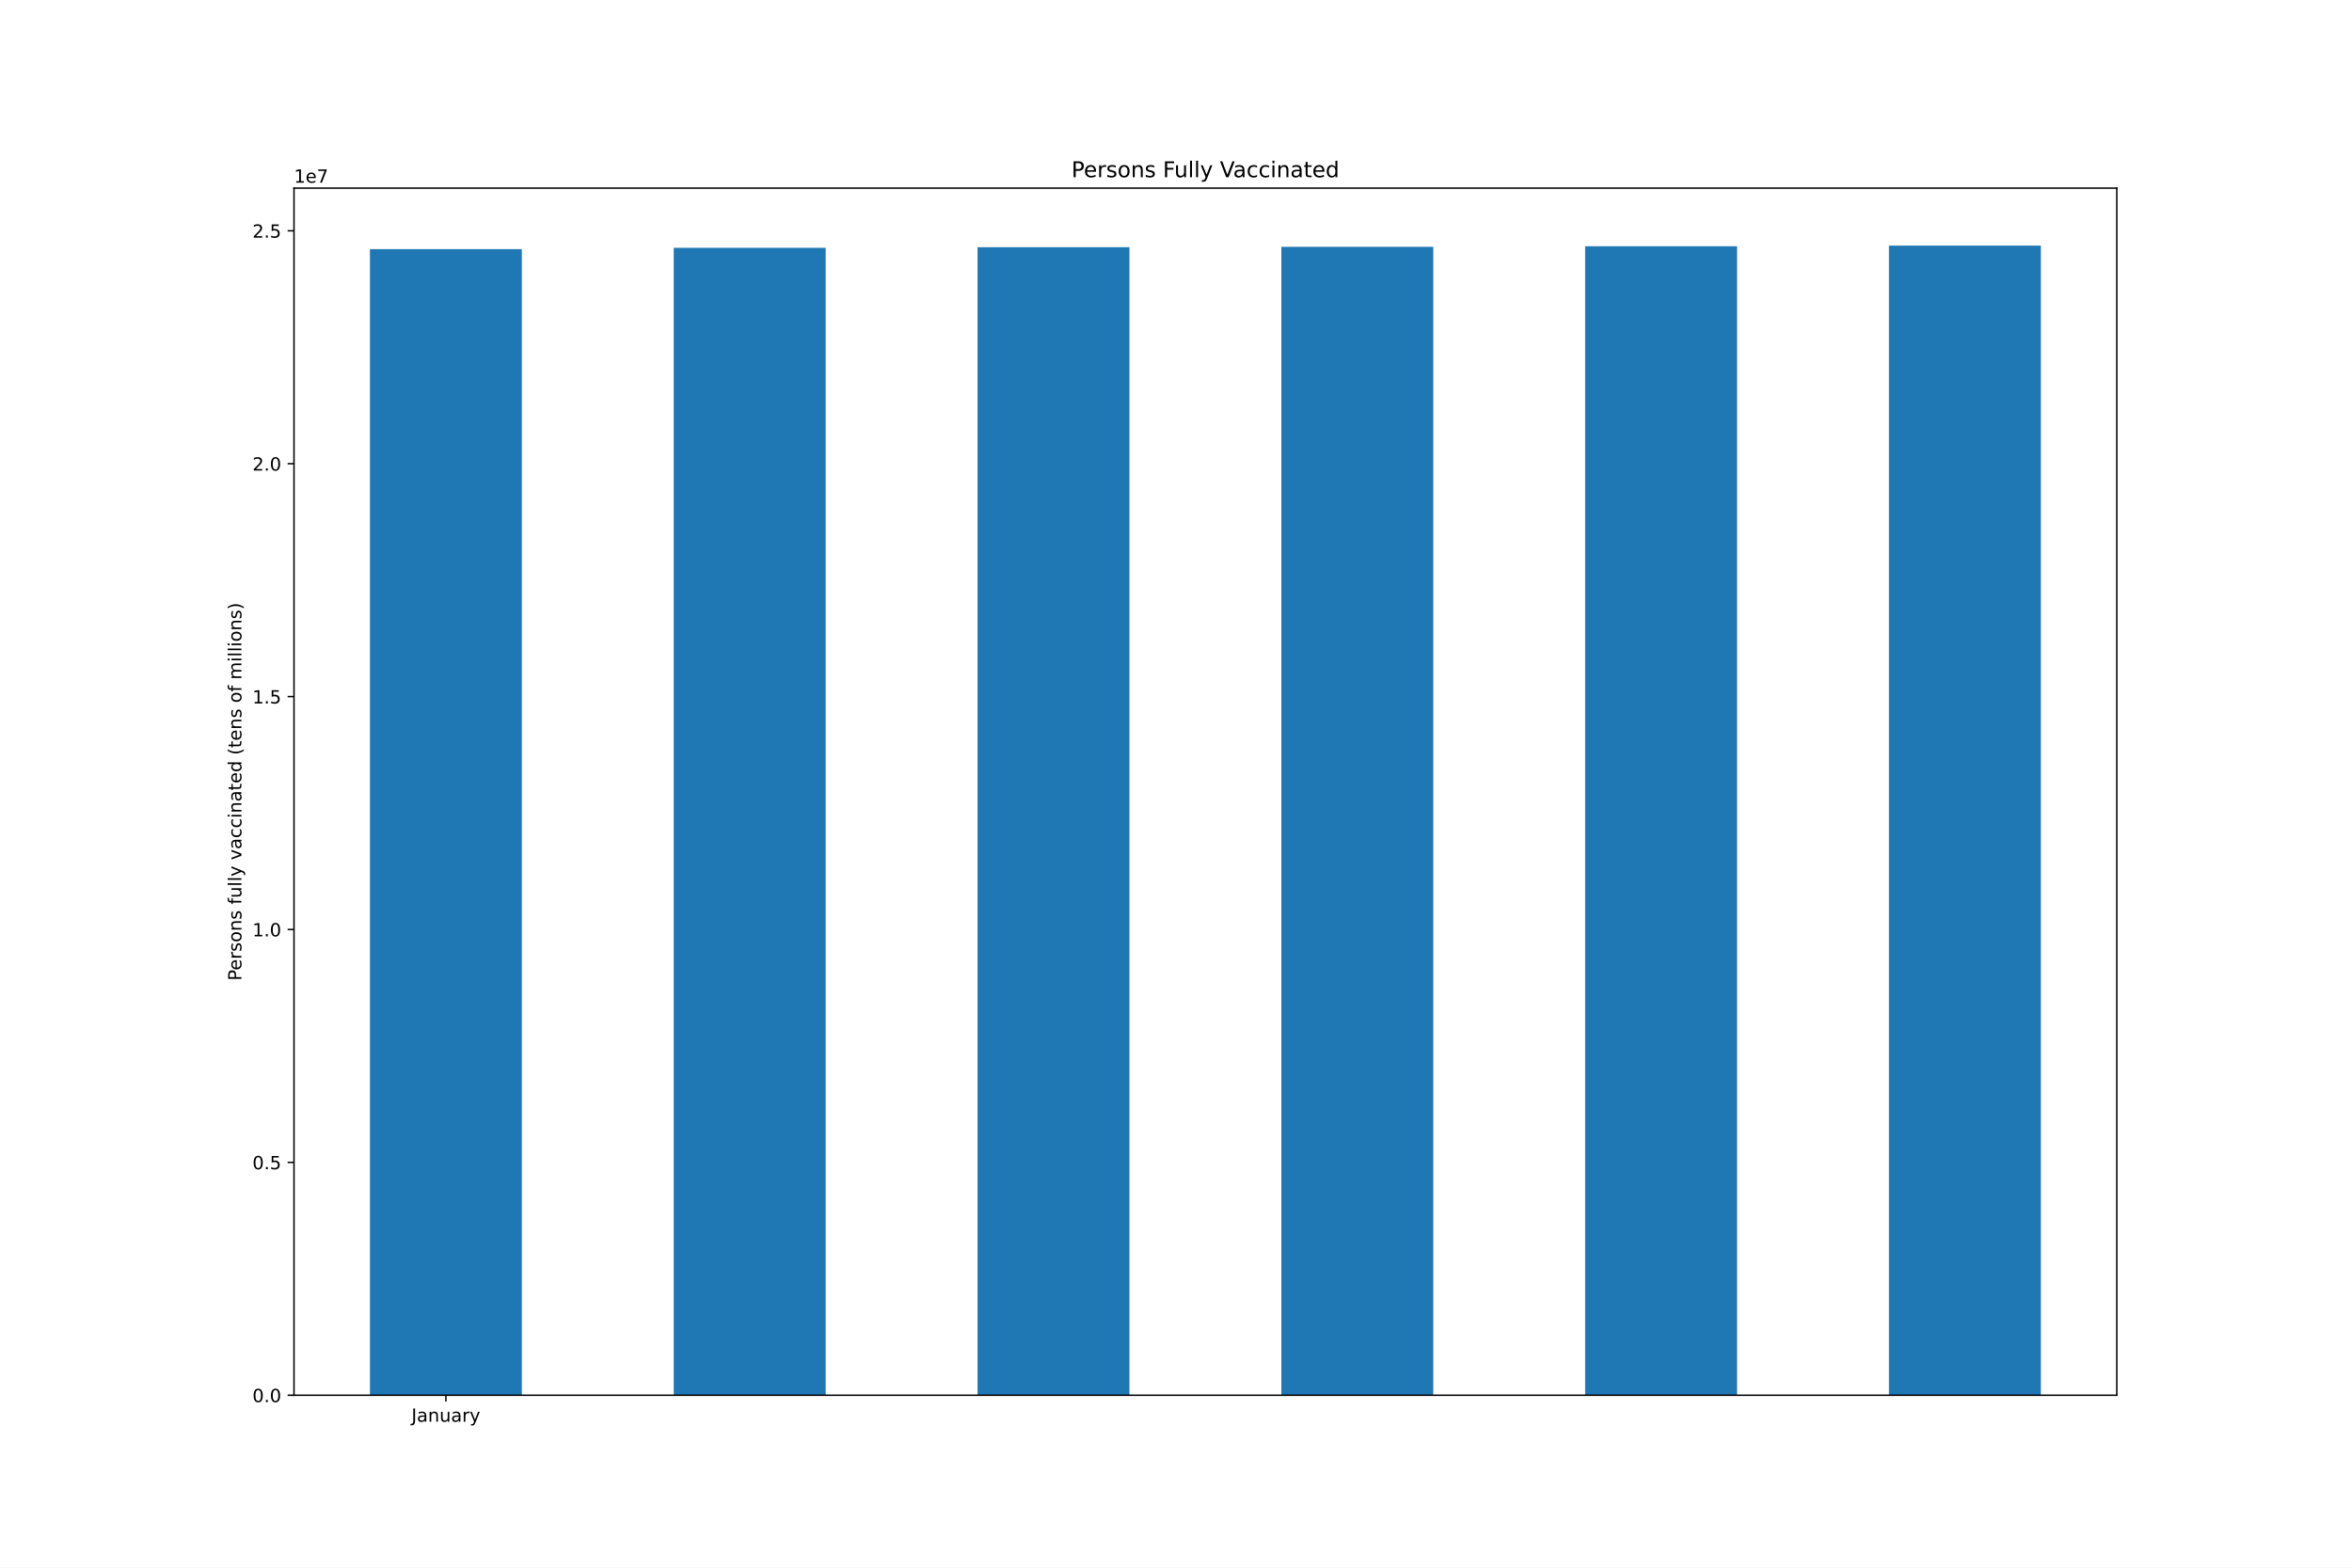
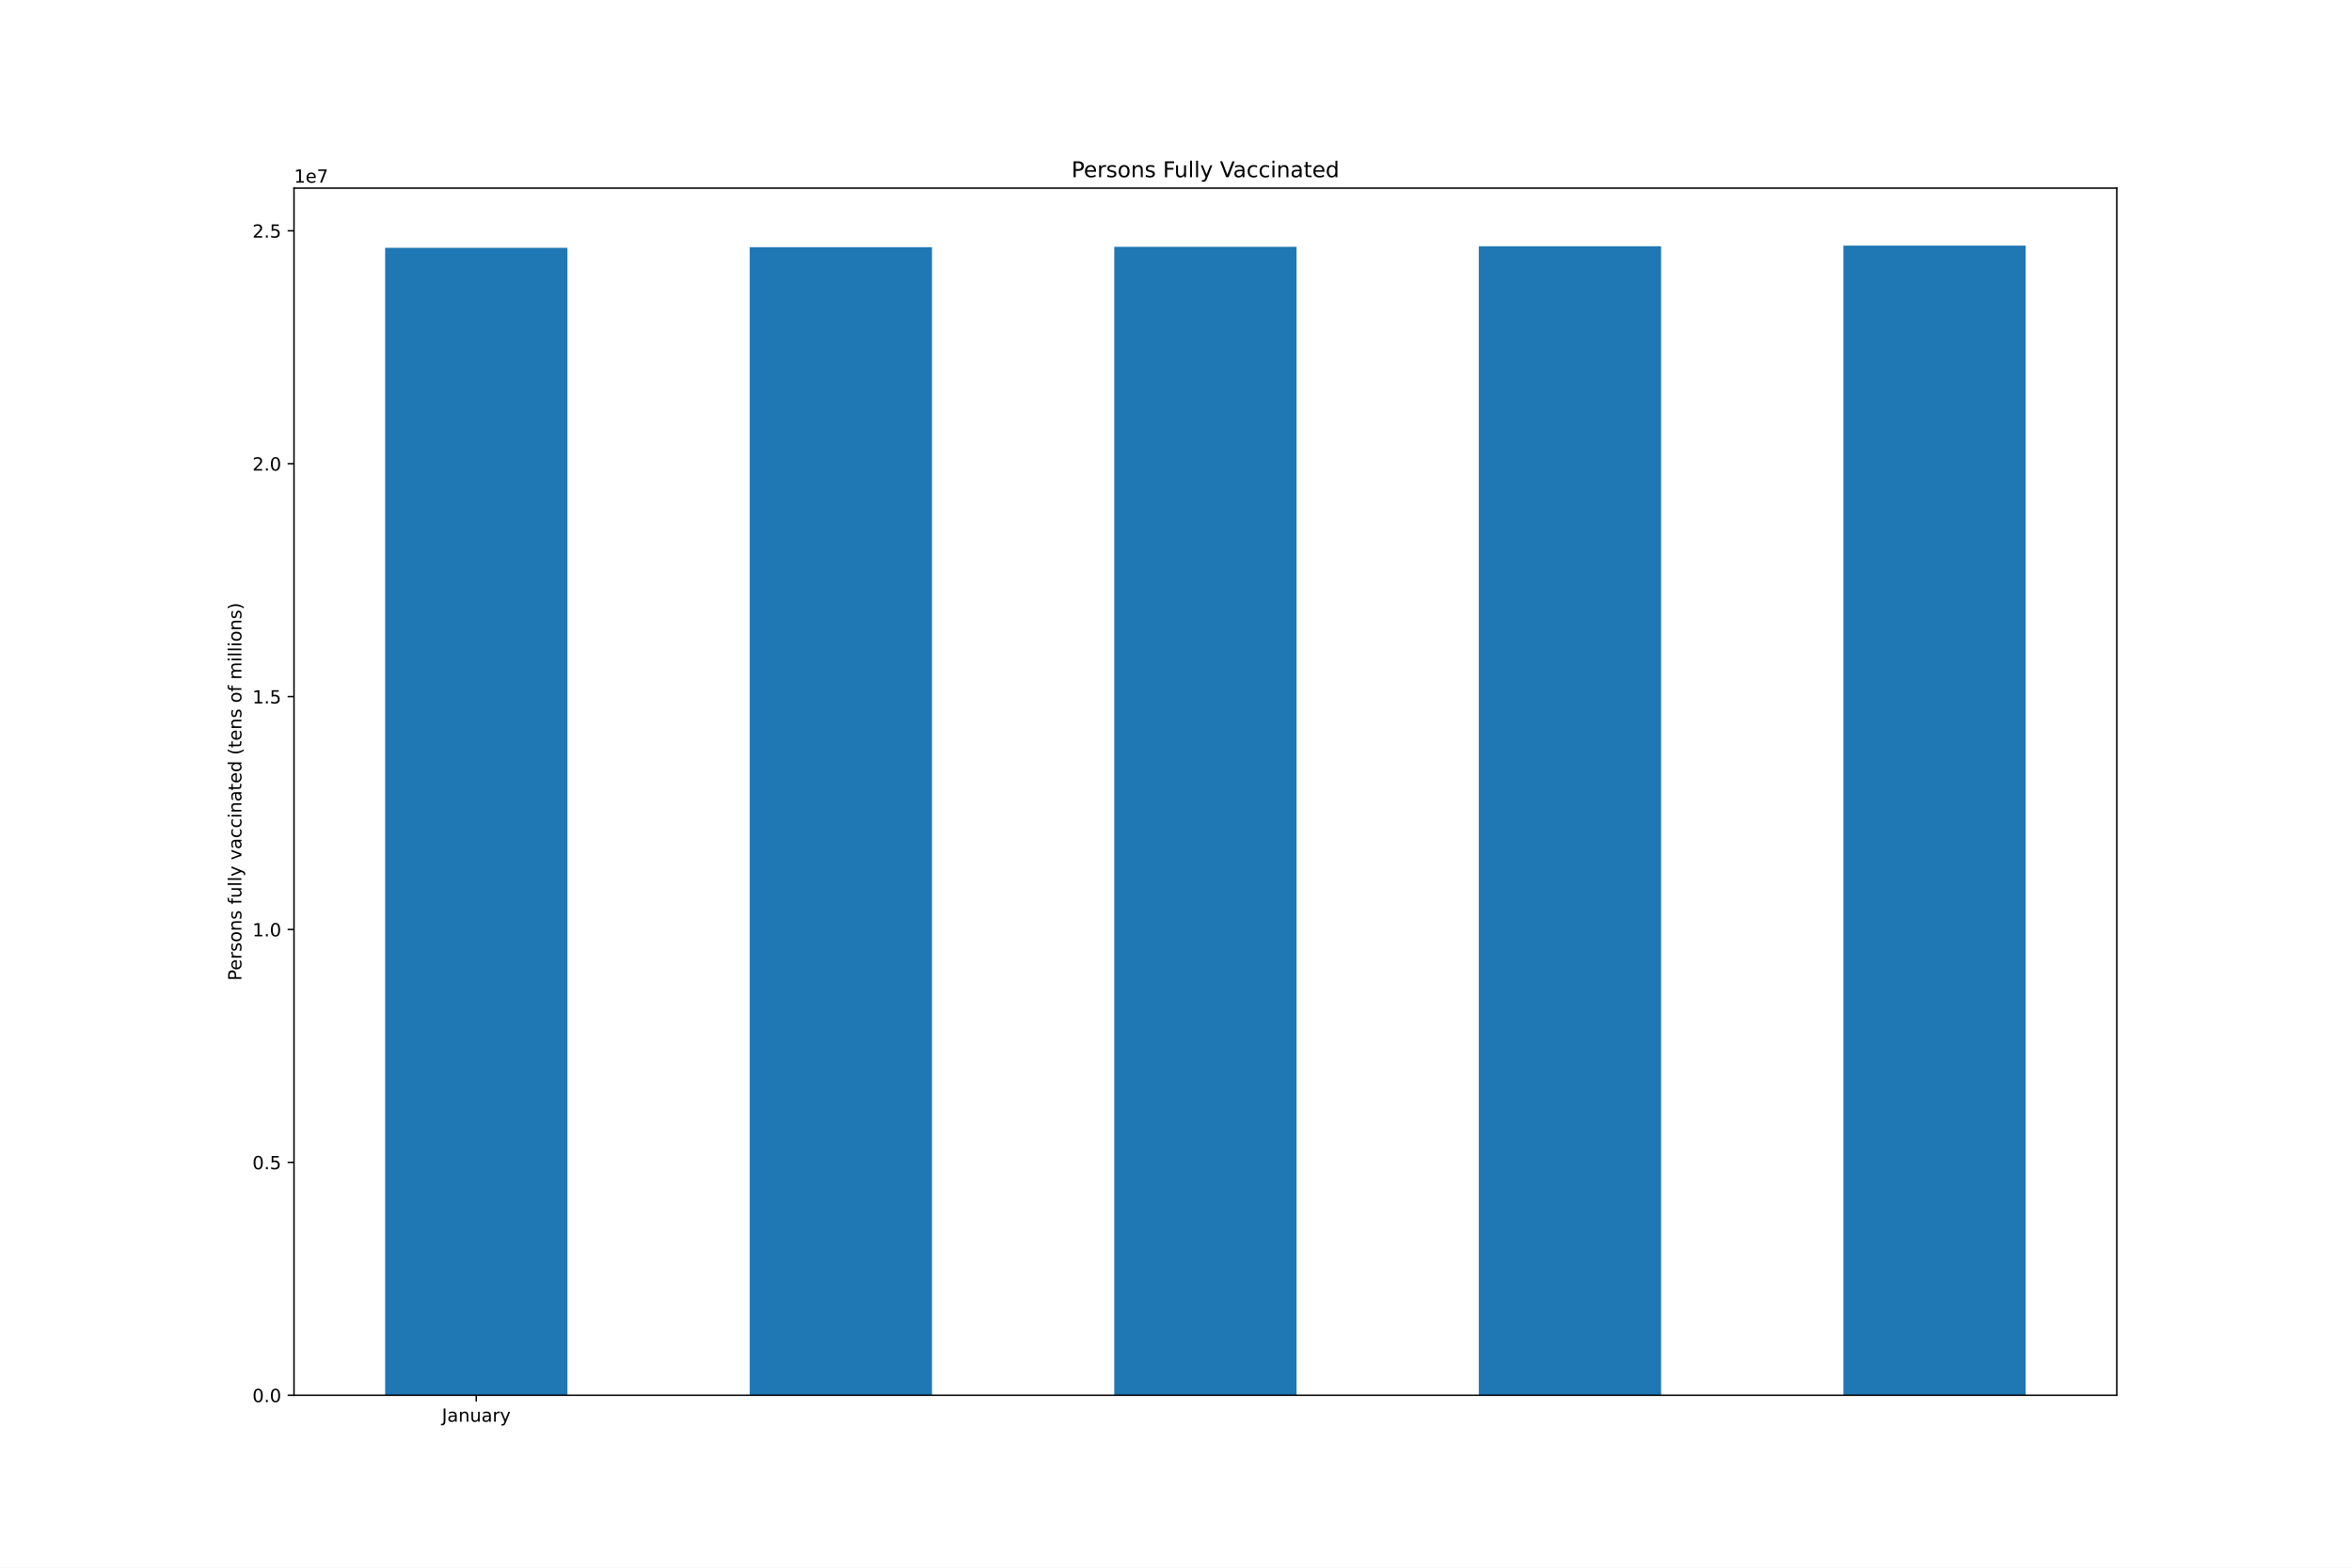
<svg xmlns="http://www.w3.org/2000/svg" xmlns:xlink="http://www.w3.org/1999/xlink" height="864pt" version="1.1" viewBox="0 0 1296 864" width="1296pt">
  <defs>
    <style type="text/css">*{stroke-linecap:butt;stroke-linejoin:round;}</style>
  </defs>
  <g id="figure_1">
    <g id="patch_1">
      <path d="M 0 864  L 1296 864  L 1296 0  L 0 0  z " style="fill:#ffffff;" />
    </g>
    <g id="axes_1">
      <g id="patch_2">
        <path d="M 162 768.96  L 1166.4 768.96  L 1166.4 103.68  L 162 103.68  z " style="fill:#ffffff;" />
      </g>
      <g id="patch_3">
-         <path clip-path="url(#p1496e2a29d)" d="M 203.85 768.96  L 287.55 768.96  L 287.55 137.3  L 203.85 137.3  z " style="fill:#1f77b4;" />
+         <path clip-path="url(#p99ab954042)" d="M 212.22 768.96  L 312.66 768.96  L 312.66 136.567  L 212.22 136.567  z " style="fill:#1f77b4;" />
      </g>
      <g id="patch_4">
-         <path clip-path="url(#p1496e2a29d)" d="M 371.25 768.96  L 454.95 768.96  L 454.95 136.567  L 371.25 136.567  z " style="fill:#1f77b4;" />
+         <path clip-path="url(#p99ab954042)" d="M 413.1 768.96  L 513.54 768.96  L 513.54 136.234  L 413.1 136.234  z " style="fill:#1f77b4;" />
      </g>
      <g id="patch_5">
-         <path clip-path="url(#p1496e2a29d)" d="M 538.65 768.96  L 622.35 768.96  L 622.35 136.234  L 538.65 136.234  z " style="fill:#1f77b4;" />
+         <path clip-path="url(#p99ab954042)" d="M 613.98 768.96  L 714.42 768.96  L 714.42 136.024  L 613.98 136.024  z " style="fill:#1f77b4;" />
      </g>
      <g id="patch_6">
-         <path clip-path="url(#p1496e2a29d)" d="M 706.05 768.96  L 789.75 768.96  L 789.75 136.024  L 706.05 136.024  z " style="fill:#1f77b4;" />
+         <path clip-path="url(#p99ab954042)" d="M 814.86 768.96  L 915.3 768.96  L 915.3 135.724  L 814.86 135.724  z " style="fill:#1f77b4;" />
      </g>
      <g id="patch_7">
-         <path clip-path="url(#p1496e2a29d)" d="M 873.45 768.96  L 957.15 768.96  L 957.15 135.724  L 873.45 135.724  z " style="fill:#1f77b4;" />
-       </g>
-       <g id="patch_8">
-         <path clip-path="url(#p1496e2a29d)" d="M 1040.85 768.96  L 1124.55 768.96  L 1124.55 135.36  L 1040.85 135.36  z " style="fill:#1f77b4;" />
+         <path clip-path="url(#p99ab954042)" d="M 1015.74 768.96  L 1116.18 768.96  L 1116.18 135.36  L 1015.74 135.36  z " style="fill:#1f77b4;" />
      </g>
      <g id="matplotlib.axis_1">
        <g id="xtick_1">
          <g id="line2d_1">
            <defs>
-               <path d="M 0 0  L 0 3.5  " id="m6af411483a" style="stroke:#000000;stroke-width:0.8;" />
-             </defs>
-             <g>
-               <use style="stroke:#000000;stroke-width:0.8;" x="245.7" xlink:href="#m6af411483a" y="768.96" />
+               <path d="M 0 0  L 0 3.5  " id="m38ca49f344" style="stroke:#000000;stroke-width:0.8;" />
+             </defs>
+             <g>
+               <use style="stroke:#000000;stroke-width:0.8;" x="262.44" xlink:href="#m38ca49f344" y="768.96" />
            </g>
          </g>
          <g id="text_1">
-             <g transform="translate(226.7445 783.5584)scale(0.1 -0.1)">
+             <g transform="translate(243.4845 783.5584)scale(0.1 -0.1)">
              <defs>
                <path d="M 628 4666  L 1259 4666  L 1259 325  Q 1259 -519 939 -900  Q 619 -1281 -91 -1281  L -331 -1281  L -331 -750  L -134 -750  Q 284 -750 456 -515  Q 628 -281 628 325  L 628 4666  z " id="DejaVuSans-4a" transform="scale(0.015625)" />
                <path d="M 2194 1759  Q 1497 1759 1228 1600  Q 959 1441 959 1056  Q 959 750 1161 570  Q 1363 391 1709 391  Q 2188 391 2477 730  Q 2766 1069 2766 1631  L 2766 1759  L 2194 1759  z M 3341 1997  L 3341 0  L 2766 0  L 2766 531  Q 2569 213 2275 61  Q 1981 -91 1556 -91  Q 1019 -91 701 211  Q 384 513 384 1019  Q 384 1609 779 1909  Q 1175 2209 1959 2209  L 2766 2209  L 2766 2266  Q 2766 2663 2505 2880  Q 2244 3097 1772 3097  Q 1472 3097 1187 3025  Q 903 2953 641 2809  L 641 3341  Q 956 3463 1253 3523  Q 1550 3584 1831 3584  Q 2591 3584 2966 3190  Q 3341 2797 3341 1997  z " id="DejaVuSans-61" transform="scale(0.015625)" />
                <path d="M 3513 2113  L 3513 0  L 2938 0  L 2938 2094  Q 2938 2591 2744 2837  Q 2550 3084 2163 3084  Q 1697 3084 1428 2787  Q 1159 2491 1159 1978  L 1159 0  L 581 0  L 581 3500  L 1159 3500  L 1159 2956  Q 1366 3272 1645 3428  Q 1925 3584 2291 3584  Q 2894 3584 3203 3211  Q 3513 2838 3513 2113  z " id="DejaVuSans-6e" transform="scale(0.015625)" />
                <path d="M 544 1381  L 544 3500  L 1119 3500  L 1119 1403  Q 1119 906 1312 657  Q 1506 409 1894 409  Q 2359 409 2629 706  Q 2900 1003 2900 1516  L 2900 3500  L 3475 3500  L 3475 0  L 2900 0  L 2900 538  Q 2691 219 2414 64  Q 2138 -91 1772 -91  Q 1169 -91 856 284  Q 544 659 544 1381  z M 1991 3584  L 1991 3584  z " id="DejaVuSans-75" transform="scale(0.015625)" />
                <path d="M 2631 2963  Q 2534 3019 2420 3045  Q 2306 3072 2169 3072  Q 1681 3072 1420 2755  Q 1159 2438 1159 1844  L 1159 0  L 581 0  L 581 3500  L 1159 3500  L 1159 2956  Q 1341 3275 1631 3429  Q 1922 3584 2338 3584  Q 2397 3584 2469 3576  Q 2541 3569 2628 3553  L 2631 2963  z " id="DejaVuSans-72" transform="scale(0.015625)" />
                <path d="M 2059 -325  Q 1816 -950 1584 -1140  Q 1353 -1331 966 -1331  L 506 -1331  L 506 -850  L 844 -850  Q 1081 -850 1212 -737  Q 1344 -625 1503 -206  L 1606 56  L 191 3500  L 800 3500  L 1894 763  L 2988 3500  L 3597 3500  L 2059 -325  z " id="DejaVuSans-79" transform="scale(0.015625)" />
              </defs>
              <use xlink:href="#DejaVuSans-4a" />
              <use x="29.492" xlink:href="#DejaVuSans-61" />
              <use x="90.771" xlink:href="#DejaVuSans-6e" />
              <use x="154.15" xlink:href="#DejaVuSans-75" />
              <use x="217.529" xlink:href="#DejaVuSans-61" />
              <use x="278.809" xlink:href="#DejaVuSans-72" />
              <use x="319.922" xlink:href="#DejaVuSans-79" />
            </g>
          </g>
        </g>
      </g>
      <g id="matplotlib.axis_2">
        <g id="ytick_1">
          <g id="line2d_2">
            <defs>
-               <path d="M 0 0  L -3.5 0  " id="m75c7160ac7" style="stroke:#000000;stroke-width:0.8;" />
-             </defs>
-             <g>
-               <use style="stroke:#000000;stroke-width:0.8;" x="162" xlink:href="#m75c7160ac7" y="768.96" />
+               <path d="M 0 0  L -3.5 0  " id="m65798f0343" style="stroke:#000000;stroke-width:0.8;" />
+             </defs>
+             <g>
+               <use style="stroke:#000000;stroke-width:0.8;" x="162" xlink:href="#m65798f0343" y="768.96" />
            </g>
          </g>
          <g id="text_2">
            <g transform="translate(139.0969 772.7592)scale(0.1 -0.1)">
              <defs>
                <path d="M 2034 4250  Q 1547 4250 1301 3770  Q 1056 3291 1056 2328  Q 1056 1369 1301 889  Q 1547 409 2034 409  Q 2525 409 2770 889  Q 3016 1369 3016 2328  Q 3016 3291 2770 3770  Q 2525 4250 2034 4250  z M 2034 4750  Q 2819 4750 3233 4129  Q 3647 3509 3647 2328  Q 3647 1150 3233 529  Q 2819 -91 2034 -91  Q 1250 -91 836 529  Q 422 1150 422 2328  Q 422 3509 836 4129  Q 1250 4750 2034 4750  z " id="DejaVuSans-30" transform="scale(0.015625)" />
                <path d="M 684 794  L 1344 794  L 1344 0  L 684 0  L 684 794  z " id="DejaVuSans-2e" transform="scale(0.015625)" />
              </defs>
              <use xlink:href="#DejaVuSans-30" />
              <use x="63.623" xlink:href="#DejaVuSans-2e" />
              <use x="95.41" xlink:href="#DejaVuSans-30" />
            </g>
          </g>
        </g>
        <g id="ytick_2">
          <g id="line2d_3">
            <g>
-               <use style="stroke:#000000;stroke-width:0.8;" x="162" xlink:href="#m75c7160ac7" y="640.608" />
+               <use style="stroke:#000000;stroke-width:0.8;" x="162" xlink:href="#m65798f0343" y="640.608" />
            </g>
          </g>
          <g id="text_3">
            <g transform="translate(139.0969 644.4069)scale(0.1 -0.1)">
              <defs>
                <path d="M 691 4666  L 3169 4666  L 3169 4134  L 1269 4134  L 1269 2991  Q 1406 3038 1543 3061  Q 1681 3084 1819 3084  Q 2600 3084 3056 2656  Q 3513 2228 3513 1497  Q 3513 744 3044 326  Q 2575 -91 1722 -91  Q 1428 -91 1123 -41  Q 819 9 494 109  L 494 744  Q 775 591 1075 516  Q 1375 441 1709 441  Q 2250 441 2565 725  Q 2881 1009 2881 1497  Q 2881 1984 2565 2268  Q 2250 2553 1709 2553  Q 1456 2553 1204 2497  Q 953 2441 691 2322  L 691 4666  z " id="DejaVuSans-35" transform="scale(0.015625)" />
              </defs>
              <use xlink:href="#DejaVuSans-30" />
              <use x="63.623" xlink:href="#DejaVuSans-2e" />
              <use x="95.41" xlink:href="#DejaVuSans-35" />
            </g>
          </g>
        </g>
        <g id="ytick_3">
          <g id="line2d_4">
            <g>
-               <use style="stroke:#000000;stroke-width:0.8;" x="162" xlink:href="#m75c7160ac7" y="512.255" />
+               <use style="stroke:#000000;stroke-width:0.8;" x="162" xlink:href="#m65798f0343" y="512.255" />
            </g>
          </g>
          <g id="text_4">
            <g transform="translate(139.0969 516.0546)scale(0.1 -0.1)">
              <defs>
                <path d="M 794 531  L 1825 531  L 1825 4091  L 703 3866  L 703 4441  L 1819 4666  L 2450 4666  L 2450 531  L 3481 531  L 3481 0  L 794 0  L 794 531  z " id="DejaVuSans-31" transform="scale(0.015625)" />
              </defs>
              <use xlink:href="#DejaVuSans-31" />
              <use x="63.623" xlink:href="#DejaVuSans-2e" />
              <use x="95.41" xlink:href="#DejaVuSans-30" />
            </g>
          </g>
        </g>
        <g id="ytick_4">
          <g id="line2d_5">
            <g>
-               <use style="stroke:#000000;stroke-width:0.8;" x="162" xlink:href="#m75c7160ac7" y="383.903" />
+               <use style="stroke:#000000;stroke-width:0.8;" x="162" xlink:href="#m65798f0343" y="383.903" />
            </g>
          </g>
          <g id="text_5">
            <g transform="translate(139.0969 387.7022)scale(0.1 -0.1)">
              <use xlink:href="#DejaVuSans-31" />
              <use x="63.623" xlink:href="#DejaVuSans-2e" />
              <use x="95.41" xlink:href="#DejaVuSans-35" />
            </g>
          </g>
        </g>
        <g id="ytick_5">
          <g id="line2d_6">
            <g>
-               <use style="stroke:#000000;stroke-width:0.8;" x="162" xlink:href="#m75c7160ac7" y="255.551" />
+               <use style="stroke:#000000;stroke-width:0.8;" x="162" xlink:href="#m65798f0343" y="255.551" />
            </g>
          </g>
          <g id="text_6">
            <g transform="translate(139.0969 259.3499)scale(0.1 -0.1)">
              <defs>
                <path d="M 1228 531  L 3431 531  L 3431 0  L 469 0  L 469 531  Q 828 903 1448 1529  Q 2069 2156 2228 2338  Q 2531 2678 2651 2914  Q 2772 3150 2772 3378  Q 2772 3750 2511 3984  Q 2250 4219 1831 4219  Q 1534 4219 1204 4116  Q 875 4013 500 3803  L 500 4441  Q 881 4594 1212 4672  Q 1544 4750 1819 4750  Q 2544 4750 2975 4387  Q 3406 4025 3406 3419  Q 3406 3131 3298 2873  Q 3191 2616 2906 2266  Q 2828 2175 2409 1742  Q 1991 1309 1228 531  z " id="DejaVuSans-32" transform="scale(0.015625)" />
              </defs>
              <use xlink:href="#DejaVuSans-32" />
              <use x="63.623" xlink:href="#DejaVuSans-2e" />
              <use x="95.41" xlink:href="#DejaVuSans-30" />
            </g>
          </g>
        </g>
        <g id="ytick_6">
          <g id="line2d_7">
            <g>
-               <use style="stroke:#000000;stroke-width:0.8;" x="162" xlink:href="#m75c7160ac7" y="127.198" />
+               <use style="stroke:#000000;stroke-width:0.8;" x="162" xlink:href="#m65798f0343" y="127.198" />
            </g>
          </g>
          <g id="text_7">
            <g transform="translate(139.0969 130.9976)scale(0.1 -0.1)">
              <use xlink:href="#DejaVuSans-32" />
              <use x="63.623" xlink:href="#DejaVuSans-2e" />
              <use x="95.41" xlink:href="#DejaVuSans-35" />
            </g>
          </g>
        </g>
        <g id="text_8">
          <g transform="translate(133.0172 540.4802)rotate(-90)scale(0.1 -0.1)">
            <defs>
              <path d="M 1259 4147  L 1259 2394  L 2053 2394  Q 2494 2394 2734 2622  Q 2975 2850 2975 3272  Q 2975 3691 2734 3919  Q 2494 4147 2053 4147  L 1259 4147  z M 628 4666  L 2053 4666  Q 2838 4666 3239 4311  Q 3641 3956 3641 3272  Q 3641 2581 3239 2228  Q 2838 1875 2053 1875  L 1259 1875  L 1259 0  L 628 0  L 628 4666  z " id="DejaVuSans-50" transform="scale(0.015625)" />
              <path d="M 3597 1894  L 3597 1613  L 953 1613  Q 991 1019 1311 708  Q 1631 397 2203 397  Q 2534 397 2845 478  Q 3156 559 3463 722  L 3463 178  Q 3153 47 2828 -22  Q 2503 -91 2169 -91  Q 1331 -91 842 396  Q 353 884 353 1716  Q 353 2575 817 3079  Q 1281 3584 2069 3584  Q 2775 3584 3186 3129  Q 3597 2675 3597 1894  z M 3022 2063  Q 3016 2534 2758 2815  Q 2500 3097 2075 3097  Q 1594 3097 1305 2825  Q 1016 2553 972 2059  L 3022 2063  z " id="DejaVuSans-65" transform="scale(0.015625)" />
              <path d="M 2834 3397  L 2834 2853  Q 2591 2978 2328 3040  Q 2066 3103 1784 3103  Q 1356 3103 1142 2972  Q 928 2841 928 2578  Q 928 2378 1081 2264  Q 1234 2150 1697 2047  L 1894 2003  Q 2506 1872 2764 1633  Q 3022 1394 3022 966  Q 3022 478 2636 193  Q 2250 -91 1575 -91  Q 1294 -91 989 -36  Q 684 19 347 128  L 347 722  Q 666 556 975 473  Q 1284 391 1588 391  Q 1994 391 2212 530  Q 2431 669 2431 922  Q 2431 1156 2273 1281  Q 2116 1406 1581 1522  L 1381 1569  Q 847 1681 609 1914  Q 372 2147 372 2553  Q 372 3047 722 3315  Q 1072 3584 1716 3584  Q 2034 3584 2315 3537  Q 2597 3491 2834 3397  z " id="DejaVuSans-73" transform="scale(0.015625)" />
              <path d="M 1959 3097  Q 1497 3097 1228 2736  Q 959 2375 959 1747  Q 959 1119 1226 758  Q 1494 397 1959 397  Q 2419 397 2687 759  Q 2956 1122 2956 1747  Q 2956 2369 2687 2733  Q 2419 3097 1959 3097  z M 1959 3584  Q 2709 3584 3137 3096  Q 3566 2609 3566 1747  Q 3566 888 3137 398  Q 2709 -91 1959 -91  Q 1206 -91 779 398  Q 353 888 353 1747  Q 353 2609 779 3096  Q 1206 3584 1959 3584  z " id="DejaVuSans-6f" transform="scale(0.015625)" />
              <path id="DejaVuSans-20" transform="scale(0.015625)" />
              <path d="M 2375 4863  L 2375 4384  L 1825 4384  Q 1516 4384 1395 4259  Q 1275 4134 1275 3809  L 1275 3500  L 2222 3500  L 2222 3053  L 1275 3053  L 1275 0  L 697 0  L 697 3053  L 147 3053  L 147 3500  L 697 3500  L 697 3744  Q 697 4328 969 4595  Q 1241 4863 1831 4863  L 2375 4863  z " id="DejaVuSans-66" transform="scale(0.015625)" />
              <path d="M 603 4863  L 1178 4863  L 1178 0  L 603 0  L 603 4863  z " id="DejaVuSans-6c" transform="scale(0.015625)" />
              <path d="M 191 3500  L 800 3500  L 1894 563  L 2988 3500  L 3597 3500  L 2284 0  L 1503 0  L 191 3500  z " id="DejaVuSans-76" transform="scale(0.015625)" />
              <path d="M 3122 3366  L 3122 2828  Q 2878 2963 2633 3030  Q 2388 3097 2138 3097  Q 1578 3097 1268 2742  Q 959 2388 959 1747  Q 959 1106 1268 751  Q 1578 397 2138 397  Q 2388 397 2633 464  Q 2878 531 3122 666  L 3122 134  Q 2881 22 2623 -34  Q 2366 -91 2075 -91  Q 1284 -91 818 406  Q 353 903 353 1747  Q 353 2603 823 3093  Q 1294 3584 2113 3584  Q 2378 3584 2631 3529  Q 2884 3475 3122 3366  z " id="DejaVuSans-63" transform="scale(0.015625)" />
              <path d="M 603 3500  L 1178 3500  L 1178 0  L 603 0  L 603 3500  z M 603 4863  L 1178 4863  L 1178 4134  L 603 4134  L 603 4863  z " id="DejaVuSans-69" transform="scale(0.015625)" />
              <path d="M 1172 4494  L 1172 3500  L 2356 3500  L 2356 3053  L 1172 3053  L 1172 1153  Q 1172 725 1289 603  Q 1406 481 1766 481  L 2356 481  L 2356 0  L 1766 0  Q 1100 0 847 248  Q 594 497 594 1153  L 594 3053  L 172 3053  L 172 3500  L 594 3500  L 594 4494  L 1172 4494  z " id="DejaVuSans-74" transform="scale(0.015625)" />
              <path d="M 2906 2969  L 2906 4863  L 3481 4863  L 3481 0  L 2906 0  L 2906 525  Q 2725 213 2448 61  Q 2172 -91 1784 -91  Q 1150 -91 751 415  Q 353 922 353 1747  Q 353 2572 751 3078  Q 1150 3584 1784 3584  Q 2172 3584 2448 3432  Q 2725 3281 2906 2969  z M 947 1747  Q 947 1113 1208 752  Q 1469 391 1925 391  Q 2381 391 2643 752  Q 2906 1113 2906 1747  Q 2906 2381 2643 2742  Q 2381 3103 1925 3103  Q 1469 3103 1208 2742  Q 947 2381 947 1747  z " id="DejaVuSans-64" transform="scale(0.015625)" />
              <path d="M 1984 4856  Q 1566 4138 1362 3434  Q 1159 2731 1159 2009  Q 1159 1288 1364 580  Q 1569 -128 1984 -844  L 1484 -844  Q 1016 -109 783 600  Q 550 1309 550 2009  Q 550 2706 781 3412  Q 1013 4119 1484 4856  L 1984 4856  z " id="DejaVuSans-28" transform="scale(0.015625)" />
              <path d="M 3328 2828  Q 3544 3216 3844 3400  Q 4144 3584 4550 3584  Q 5097 3584 5394 3201  Q 5691 2819 5691 2113  L 5691 0  L 5113 0  L 5113 2094  Q 5113 2597 4934 2840  Q 4756 3084 4391 3084  Q 3944 3084 3684 2787  Q 3425 2491 3425 1978  L 3425 0  L 2847 0  L 2847 2094  Q 2847 2600 2669 2842  Q 2491 3084 2119 3084  Q 1678 3084 1418 2786  Q 1159 2488 1159 1978  L 1159 0  L 581 0  L 581 3500  L 1159 3500  L 1159 2956  Q 1356 3278 1631 3431  Q 1906 3584 2284 3584  Q 2666 3584 2933 3390  Q 3200 3197 3328 2828  z " id="DejaVuSans-6d" transform="scale(0.015625)" />
              <path d="M 513 4856  L 1013 4856  Q 1481 4119 1714 3412  Q 1947 2706 1947 2009  Q 1947 1309 1714 600  Q 1481 -109 1013 -844  L 513 -844  Q 928 -128 1133 580  Q 1338 1288 1338 2009  Q 1338 2731 1133 3434  Q 928 4138 513 4856  z " id="DejaVuSans-29" transform="scale(0.015625)" />
            </defs>
            <use xlink:href="#DejaVuSans-50" />
            <use x="56.678" xlink:href="#DejaVuSans-65" />
            <use x="118.201" xlink:href="#DejaVuSans-72" />
            <use x="159.314" xlink:href="#DejaVuSans-73" />
            <use x="211.414" xlink:href="#DejaVuSans-6f" />
            <use x="272.596" xlink:href="#DejaVuSans-6e" />
            <use x="335.975" xlink:href="#DejaVuSans-73" />
            <use x="388.074" xlink:href="#DejaVuSans-20" />
            <use x="419.861" xlink:href="#DejaVuSans-66" />
            <use x="455.066" xlink:href="#DejaVuSans-75" />
            <use x="518.445" xlink:href="#DejaVuSans-6c" />
            <use x="546.229" xlink:href="#DejaVuSans-6c" />
            <use x="574.012" xlink:href="#DejaVuSans-79" />
            <use x="633.191" xlink:href="#DejaVuSans-20" />
            <use x="664.979" xlink:href="#DejaVuSans-76" />
            <use x="724.158" xlink:href="#DejaVuSans-61" />
            <use x="785.438" xlink:href="#DejaVuSans-63" />
            <use x="840.418" xlink:href="#DejaVuSans-63" />
            <use x="895.398" xlink:href="#DejaVuSans-69" />
            <use x="923.182" xlink:href="#DejaVuSans-6e" />
            <use x="986.561" xlink:href="#DejaVuSans-61" />
            <use x="1047.84" xlink:href="#DejaVuSans-74" />
            <use x="1087.049" xlink:href="#DejaVuSans-65" />
            <use x="1148.572" xlink:href="#DejaVuSans-64" />
            <use x="1212.049" xlink:href="#DejaVuSans-20" />
            <use x="1243.836" xlink:href="#DejaVuSans-28" />
            <use x="1282.85" xlink:href="#DejaVuSans-74" />
            <use x="1322.059" xlink:href="#DejaVuSans-65" />
            <use x="1383.582" xlink:href="#DejaVuSans-6e" />
            <use x="1446.961" xlink:href="#DejaVuSans-73" />
            <use x="1499.061" xlink:href="#DejaVuSans-20" />
            <use x="1530.848" xlink:href="#DejaVuSans-6f" />
            <use x="1592.029" xlink:href="#DejaVuSans-66" />
            <use x="1627.234" xlink:href="#DejaVuSans-20" />
            <use x="1659.021" xlink:href="#DejaVuSans-6d" />
            <use x="1756.434" xlink:href="#DejaVuSans-69" />
            <use x="1784.217" xlink:href="#DejaVuSans-6c" />
            <use x="1812" xlink:href="#DejaVuSans-6c" />
            <use x="1839.783" xlink:href="#DejaVuSans-69" />
            <use x="1867.566" xlink:href="#DejaVuSans-6f" />
            <use x="1928.748" xlink:href="#DejaVuSans-6e" />
            <use x="1992.127" xlink:href="#DejaVuSans-73" />
            <use x="2044.227" xlink:href="#DejaVuSans-29" />
          </g>
        </g>
        <g id="text_9">
          <g transform="translate(162 100.68)scale(0.1 -0.1)">
            <defs>
              <path d="M 525 4666  L 3525 4666  L 3525 4397  L 1831 0  L 1172 0  L 2766 4134  L 525 4134  L 525 4666  z " id="DejaVuSans-37" transform="scale(0.015625)" />
            </defs>
            <use xlink:href="#DejaVuSans-31" />
            <use x="63.623" xlink:href="#DejaVuSans-65" />
            <use x="125.146" xlink:href="#DejaVuSans-37" />
          </g>
        </g>
      </g>
+       <g id="patch_8">
+         <path d="M 162 768.96  L 162 103.68  " style="fill:none;stroke:#000000;stroke-linecap:square;stroke-linejoin:miter;stroke-width:0.8;" />
+       </g>
      <g id="patch_9">
-         <path d="M 162 768.96  L 162 103.68  " style="fill:none;stroke:#000000;stroke-linecap:square;stroke-linejoin:miter;stroke-width:0.8;" />
+         <path d="M 1166.4 768.96  L 1166.4 103.68  " style="fill:none;stroke:#000000;stroke-linecap:square;stroke-linejoin:miter;stroke-width:0.8;" />
      </g>
      <g id="patch_10">
-         <path d="M 1166.4 768.96  L 1166.4 103.68  " style="fill:none;stroke:#000000;stroke-linecap:square;stroke-linejoin:miter;stroke-width:0.8;" />
+         <path d="M 162 768.96  L 1166.4 768.96  " style="fill:none;stroke:#000000;stroke-linecap:square;stroke-linejoin:miter;stroke-width:0.8;" />
      </g>
      <g id="patch_11">
-         <path d="M 162 768.96  L 1166.4 768.96  " style="fill:none;stroke:#000000;stroke-linecap:square;stroke-linejoin:miter;stroke-width:0.8;" />
-       </g>
-       <g id="patch_12">
        <path d="M 162 103.68  L 1166.4 103.68  " style="fill:none;stroke:#000000;stroke-linecap:square;stroke-linejoin:miter;stroke-width:0.8;" />
      </g>
      <g id="text_10">
        <g transform="translate(590.3803 97.68)scale(0.12 -0.12)">
          <defs>
            <path d="M 628 4666  L 3309 4666  L 3309 4134  L 1259 4134  L 1259 2759  L 3109 2759  L 3109 2228  L 1259 2228  L 1259 0  L 628 0  L 628 4666  z " id="DejaVuSans-46" transform="scale(0.015625)" />
            <path d="M 1831 0  L 50 4666  L 709 4666  L 2188 738  L 3669 4666  L 4325 4666  L 2547 0  L 1831 0  z " id="DejaVuSans-56" transform="scale(0.015625)" />
          </defs>
          <use xlink:href="#DejaVuSans-50" />
          <use x="56.678" xlink:href="#DejaVuSans-65" />
          <use x="118.201" xlink:href="#DejaVuSans-72" />
          <use x="159.314" xlink:href="#DejaVuSans-73" />
          <use x="211.414" xlink:href="#DejaVuSans-6f" />
          <use x="272.596" xlink:href="#DejaVuSans-6e" />
          <use x="335.975" xlink:href="#DejaVuSans-73" />
          <use x="388.074" xlink:href="#DejaVuSans-20" />
          <use x="419.861" xlink:href="#DejaVuSans-46" />
          <use x="471.881" xlink:href="#DejaVuSans-75" />
          <use x="535.26" xlink:href="#DejaVuSans-6c" />
          <use x="563.043" xlink:href="#DejaVuSans-6c" />
          <use x="590.826" xlink:href="#DejaVuSans-79" />
          <use x="650.006" xlink:href="#DejaVuSans-20" />
          <use x="681.793" xlink:href="#DejaVuSans-56" />
          <use x="742.451" xlink:href="#DejaVuSans-61" />
          <use x="803.73" xlink:href="#DejaVuSans-63" />
          <use x="858.711" xlink:href="#DejaVuSans-63" />
          <use x="913.691" xlink:href="#DejaVuSans-69" />
          <use x="941.475" xlink:href="#DejaVuSans-6e" />
          <use x="1004.854" xlink:href="#DejaVuSans-61" />
          <use x="1066.133" xlink:href="#DejaVuSans-74" />
          <use x="1105.342" xlink:href="#DejaVuSans-65" />
          <use x="1166.865" xlink:href="#DejaVuSans-64" />
        </g>
      </g>
    </g>
  </g>
  <defs>
-     <clipPath id="p1496e2a29d">
+     <clipPath id="p99ab954042">
      <rect height="665.28" width="1004.4" x="162" y="103.68" />
    </clipPath>
  </defs>
</svg>
